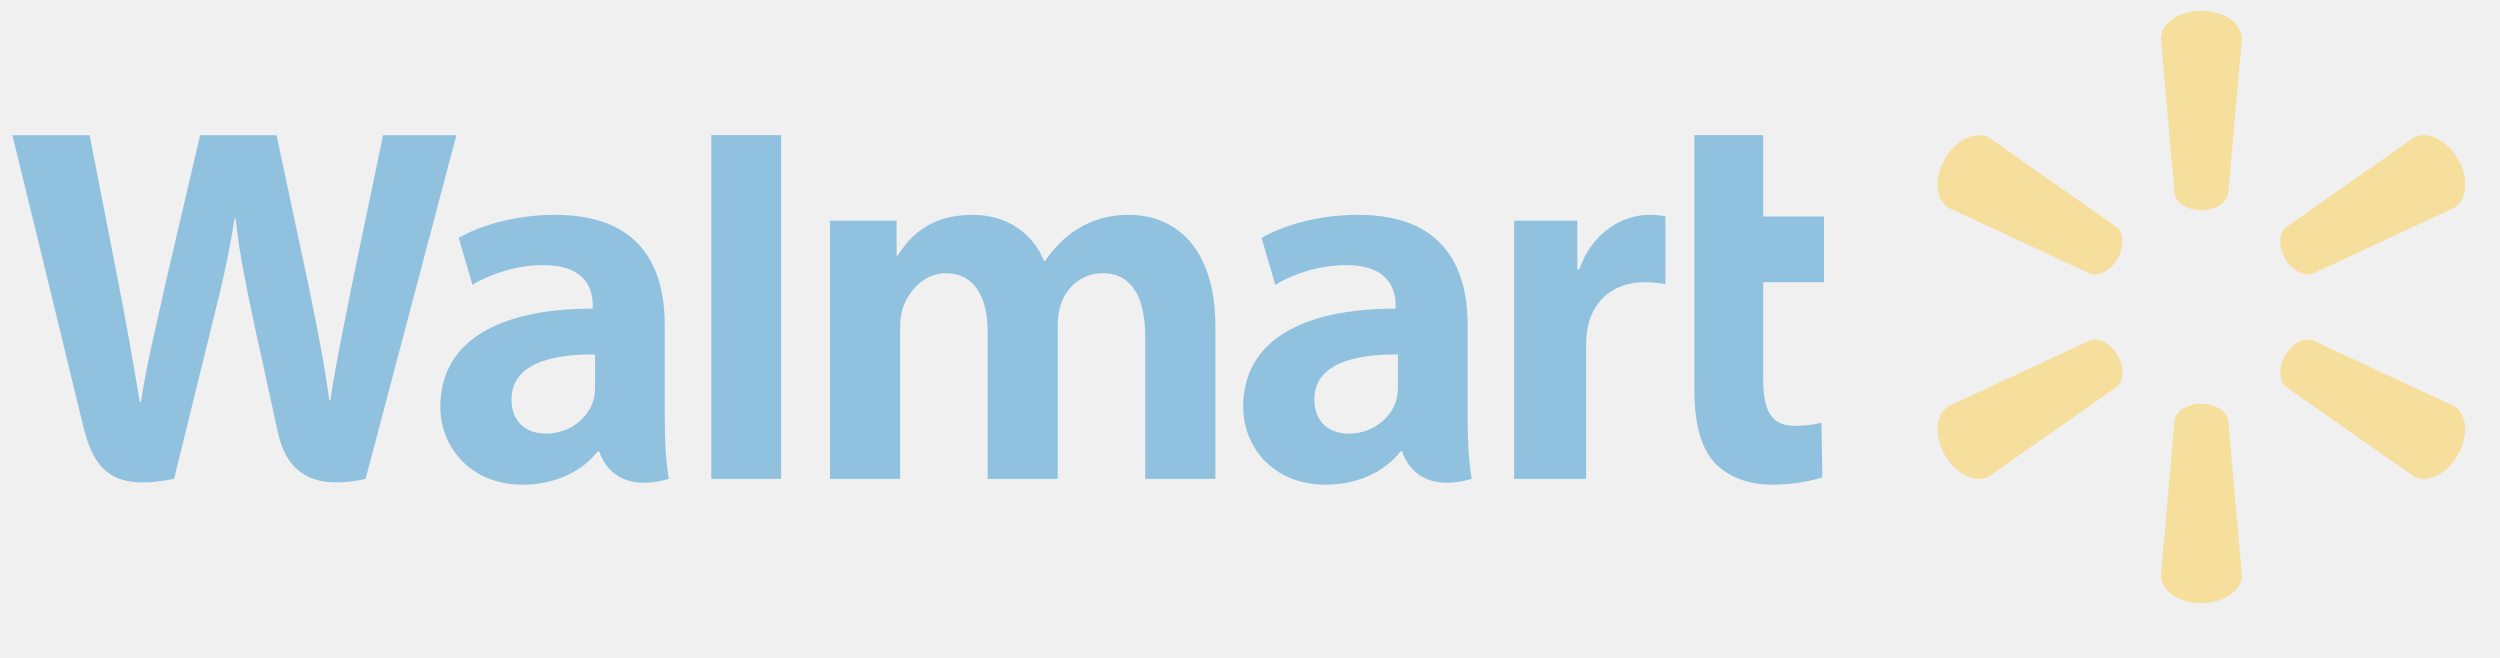
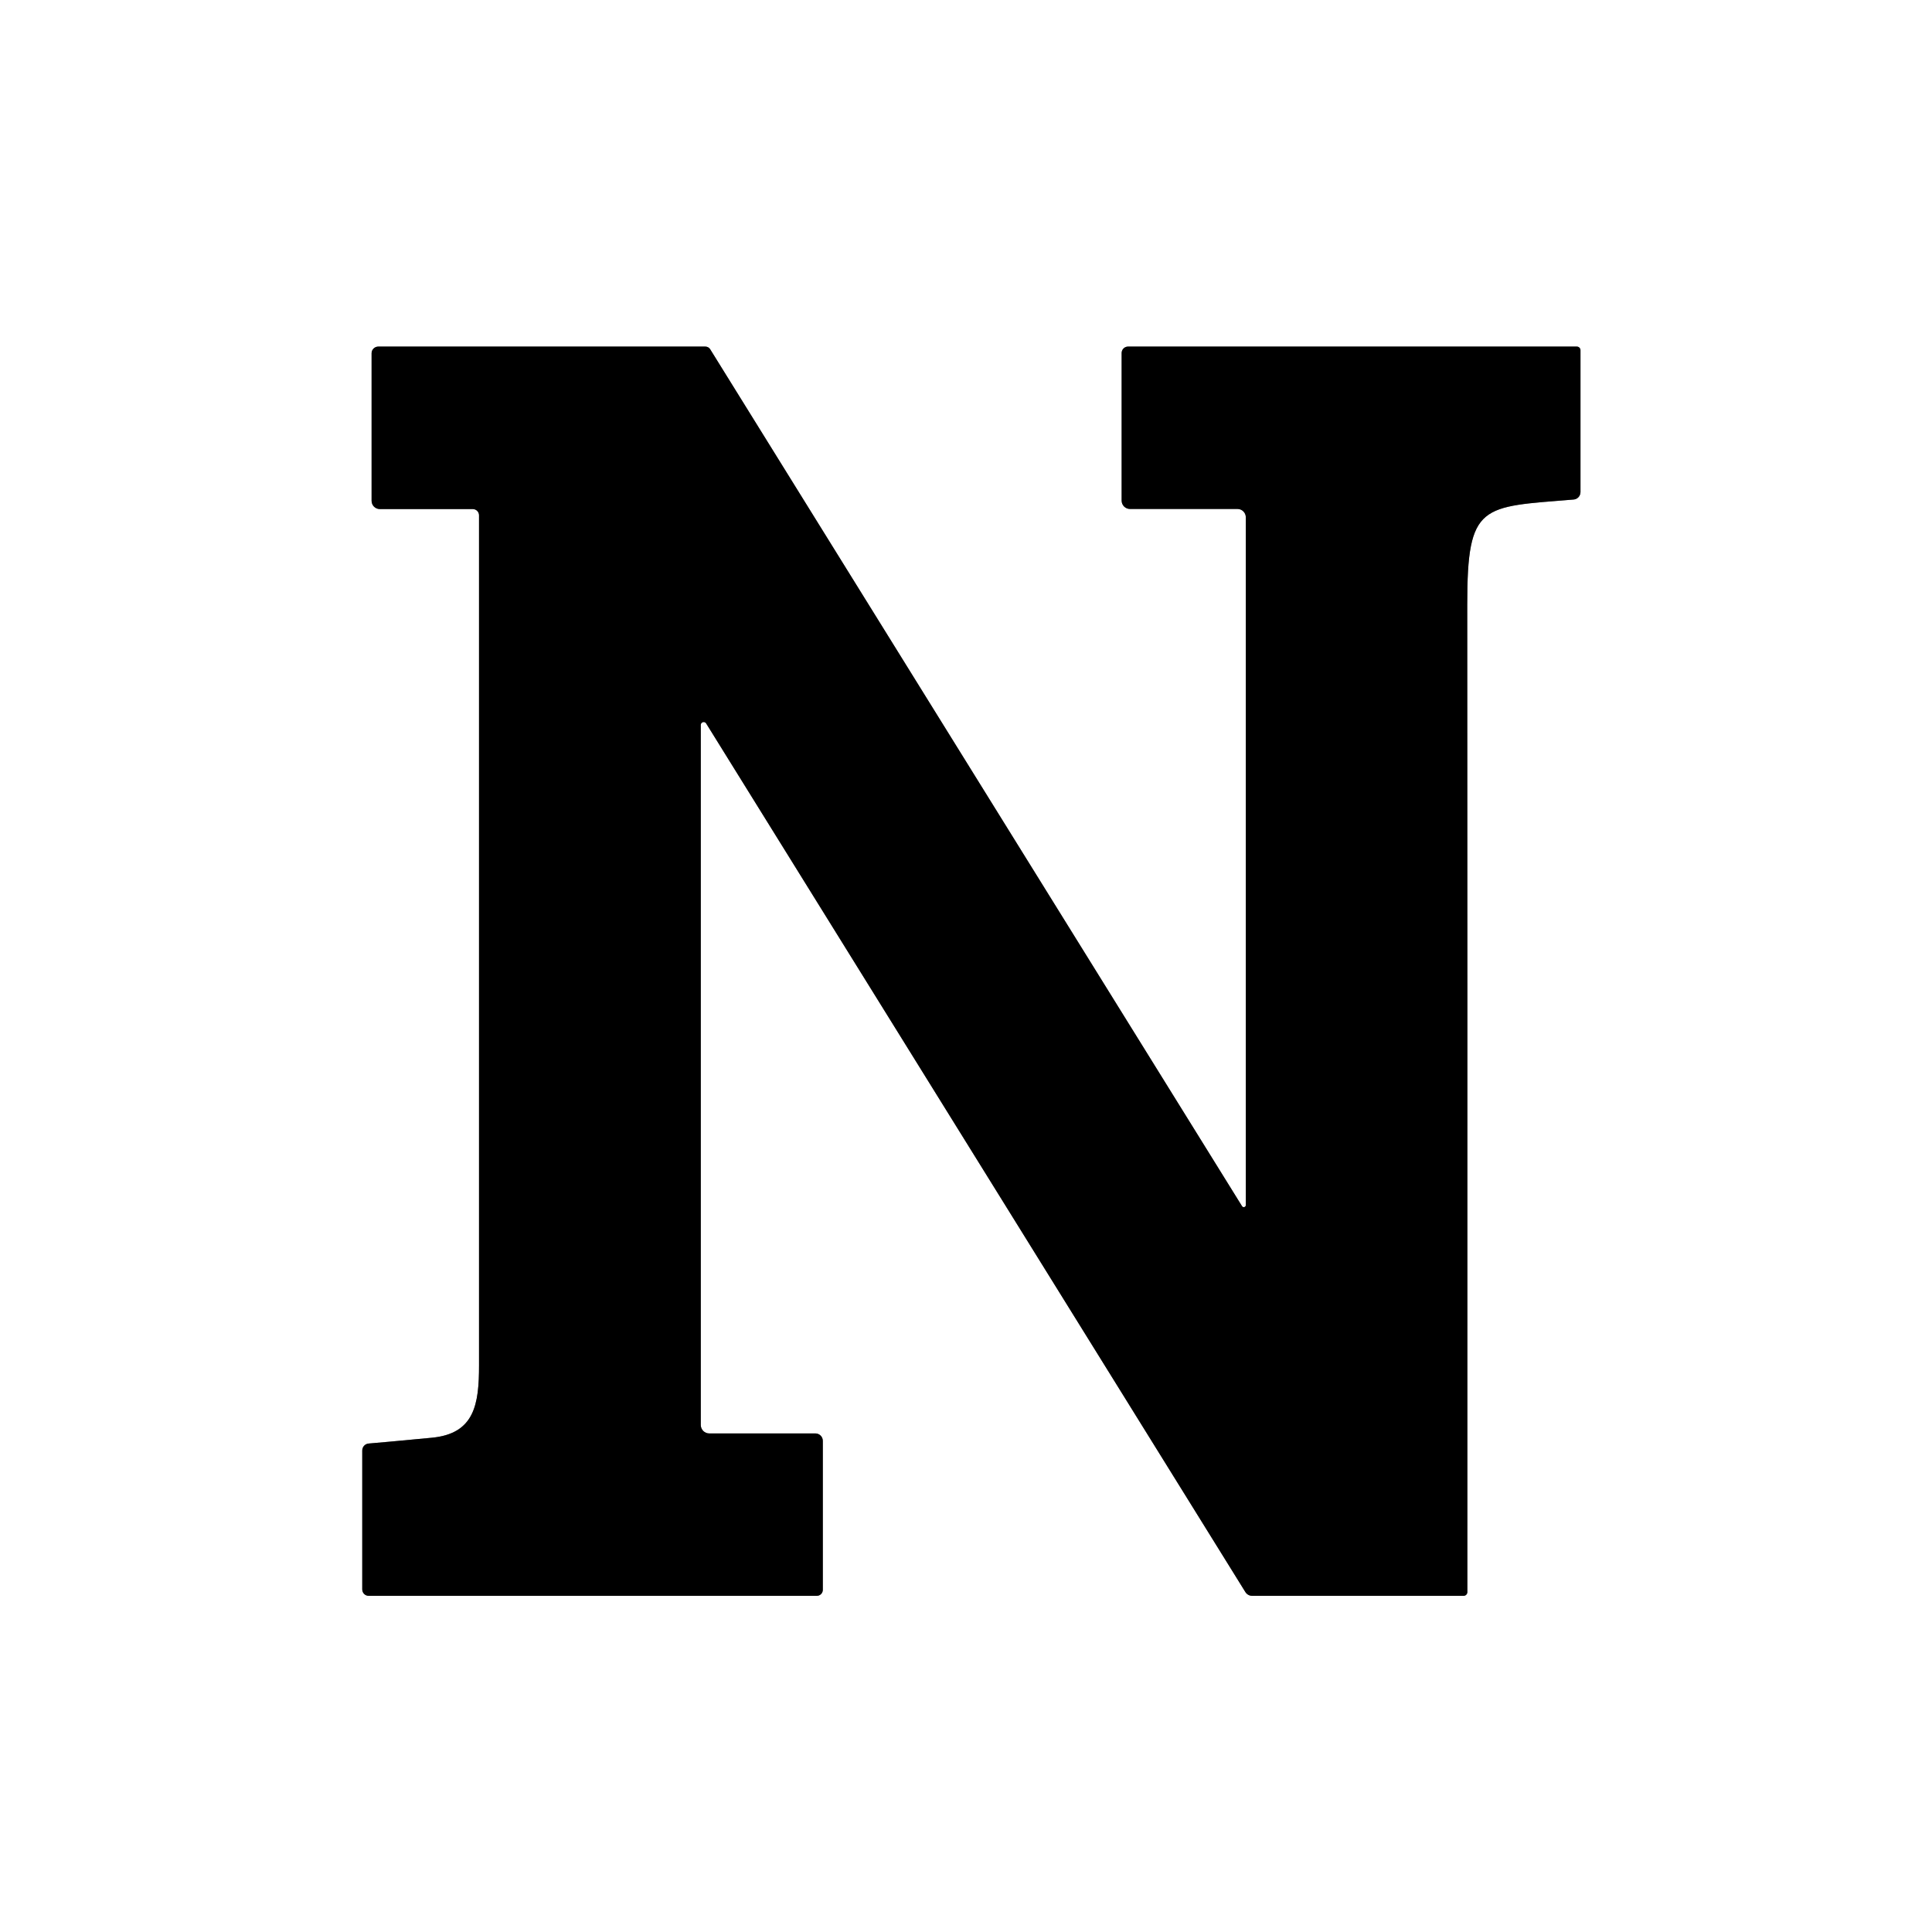
- <svg xmlns="http://www.w3.org/2000/svg" xml:space="preserve" height="50" viewBox="0 0 190 50" width="190" version="1.1" style="opacity: 0.4 !important;">
-   <g transform="matrix(1.25 0 0 -1.25 -279.62 519.24)">
-     <g transform="matrix(.25 0 0 .25 224.45 297.78)">
-       <path d="m0 37.789s18.553 76.025 21.514 88.365c3.456 14.403 9.683 19.704 27.637 16.129l11.585-47.135c2.936-11.708 4.906-20.055 6.793-31.965h0.332c1.326 12.027 3.215 20.292 5.631 32.006 0 0 4.716 21.398 7.131 32.637 2.421 11.235 9.16 18.316 26.746 14.461l27.604-104.49h-22.287l-9.424 45.176c-2.534 13.15-4.833 23.425-6.606 35.455h-0.314c-1.611-11.91-3.66-21.778-6.236-34.59l-9.812-46.041h-23.221l-10.496 44.881c-2.974 13.638-5.755 24.651-7.523 36.273h-0.32c-1.811-10.945-4.224-24.786-6.836-37.988 0 0-6.236-32.101-8.424-43.166l-23.471 0.003zm212.46 0v104.49h21.219v-22.188-82.307h-21.219zm298.85 0v77.084c0 10.628 2 18.074 6.279 22.623 3.739 3.978 9.896 6.555 17.275 6.555 6.274 0 12.446-1.19 15.355-2.273l-0.273-16.582c-2.165 0.533-4.655 0.959-8.061 0.959-7.228 0-9.652-4.629-9.652-14.172v-29.492h18.48v-19.992h-18.48v-24.709h-20.924zm-346.27 24.223c-13.187 0-23.655 3.703-29.361 7l4.176 14.299c5.222-3.292 13.537-6.018 21.41-6.018 13.035-0.034 15.166 7.37 15.166 12.119v1.123c-28.403-0.043-46.344 9.786-46.344 29.82 0 12.232 9.133 23.695 25.014 23.695 9.776 0 17.952-3.899 22.852-10.146h0.48s3.245 13.567 21.121 8.379c-0.939-5.647-1.244-11.667-1.244-18.918v-27.914c0-17.791-7.596-33.439-33.27-33.439zm126.93 0c-13.278 0-19.245 6.729-22.863 12.438h-0.314v-10.666h-20.25v78.5h21.332v-46.037c0-2.158 0.247-4.44 1-6.426 1.767-4.635 6.08-10.057 12.965-10.057 8.607 0 12.635 7.277 12.635 17.779v44.74h21.309v-46.594c0-2.06 0.282-4.542 0.889-6.363 1.752-5.272 6.401-9.562 12.801-9.562 8.726 0 12.914 7.15 12.914 19.508v43.012h21.324v-46.234c0-24.383-12.381-34.037-26.357-34.037-6.19 0-11.075 1.552-15.492 4.264-3.713 2.278-7.036 5.515-9.941 9.777h-0.314c-3.38-8.46-11.31-14.041-21.64-14.041zm117.14 0c-13.184 0-23.65 3.703-29.361 7l4.182 14.299c5.217-3.292 13.537-6.018 21.406-6.018 13.026-0.034 15.162 7.37 15.162 12.119v1.123c-28.399-0.043-46.342 9.786-46.342 29.82 0 12.232 9.138 23.695 25.027 23.695 9.768 0 17.947-3.899 22.838-10.146h0.482s3.244 13.567 21.123 8.379c-0.941-5.647-1.242-11.667-1.242-18.918v-27.914c0-17.791-7.598-33.439-33.275-33.439zm88.586 0c-8.169 0-17.462 5.273-21.363 16.576h-0.596v-14.805h-19.203v78.5h21.891v-40.197c0-2.168 0.131-4.059 0.475-5.793 1.619-8.42 8.059-13.803 17.303-13.803 2.538 0 4.354 0.275 6.318 0.559v-20.551c-1.647-0.333-2.774-0.486-4.824-0.486zm-320.58 42.434v9.793c0 1.449-0.126 2.943-0.527 4.25-1.642 5.439-7.277 10.035-14.32 10.035-5.872 0-10.537-3.333-10.537-10.383 0-10.784 11.871-13.765 25.385-13.695zm244.07 0v9.793c0 1.449-0.129 2.943-0.527 4.25-1.642 5.439-7.275 10.035-14.318 10.035-5.873 0-10.539-3.333-10.539-10.383 0-10.784 11.871-13.765 25.385-13.695z" transform="matrix(.8 0 0 -.8 0 467.81)" fill="#007dc6" style="fill: rgb(0, 125, 198) !important;" />
-       <path d="m665.44 0c-6.85 0-12.295 3.825-12.295 8.482l4.16 47.107c0.459 2.838 3.936 5.027 8.139 5.027 4.211-0.005 7.676-2.193 8.145-5.027l4.18-47.107c0-4.657-5.46-8.482-12.32-8.482zm-67.795 37.787c-3.556 0.084-7.596 2.777-10.166 7.232-3.437 5.933-2.828 12.563 1.193 14.889l42.871 19.965c2.678 0.996 6.316-0.906 8.422-4.537 0-0.001-0-0.002 0-0.002 2.116-3.649 1.952-7.752-0.275-9.572l-38.72-27.158c-1.006-0.582-2.137-0.845-3.322-0.816zm135.59 0c-1.185-0.028-2.315 0.234-3.318 0.816l-38.725 27.158c-2.215 1.82-2.379 5.923-0.273 9.572l0.002 0.002c2.114 3.631 5.74 5.533 8.418 4.537l42.89-19.964c4.038-2.326 4.617-8.956 1.203-14.889-2.581-4.456-6.628-7.148-10.184-7.232zm-100.09 62.151c-0.555-0.007-1.092 0.078-1.596 0.268l-42.871 19.941c-4.021 2.336-4.63 8.969-1.193 14.908 3.426 5.921 9.466 8.736 13.488 6.414l38.723-27.137c2.228-1.842 2.392-5.944 0.275-9.59l0.018 0.008c-1.712-2.97-4.44-4.78-6.844-4.812zm64.609 0c-2.401 0.033-5.124 1.843-6.84 4.812l0.016-0.008c-2.107 3.646-1.944 7.748 0.271 9.59l38.725 27.137c4.015 2.322 10.06-0.493 13.502-6.414 3.413-5.939 2.835-12.572-1.203-14.908l-42.877-19.941c-0.503-0.189-1.04-0.275-1.594-0.268zm-32.32 19.523c-4.196 0.005-7.664 2.185-8.123 5.016l-4.16 47.105c0 4.665 5.445 8.482 12.295 8.482 6.863 0 12.318-3.818 12.318-8.482l-4.17-47.105c-0.469-2.831-3.933-5.01-8.145-5.016h-0.016z" transform="matrix(.8 0 0 -.8 0 467.81)" fill="#ffc220" style="fill: rgb(255, 194, 32) !important;" />
-     </g>
-   </g>
+ <svg xmlns="http://www.w3.org/2000/svg" version="1.1" viewBox="0.00 0.00 180.00 180.00" width="128" height="128">
+   <path stroke="#808080" stroke-width="2.00" fill="none" stroke-linecap="butt" vector-effect="non-scaling-stroke" d="   M 115.72 112.38   L 66.16 32.53   A 0.54 0.51 -15.0 0 0 65.71 32.29   L 35.25 32.29   A 0.63 0.62 -0.0 0 0 34.62 32.91   L 34.62 46.66   A 0.77 0.77 0.0 0 0 35.39 47.43   L 44.05 47.43   A 0.58 0.58 0.0 0 1 44.63 48.01   Q 44.62 101.36 44.63 127.20   C 44.63 130.85 44.21 133.57 40.23 133.95   Q 35.38 134.41 34.35 134.49   A 0.65 0.65 0.0 0 0 33.75 135.14   L 33.75 148.08   A 0.60 0.60 0.0 0 0 34.35 148.68   L 76.10 148.68   A 0.56 0.56 0.0 0 0 76.66 148.12   L 76.66 134.24   A 0.69 0.69 0.0 0 0 75.97 133.55   L 66.08 133.55   A 0.79 0.79 0.0 0 1 65.29 132.76   L 65.29 67.54   A 0.27 0.27 0.0 0 1 65.79 67.40   L 116.03 148.33   A 0.75 0.74 73.8 0 0 116.66 148.68   L 136.36 148.68   A 0.35 0.35 0.0 0 0 136.71 148.33   Q 136.72 82.55 136.70 56.31   C 136.70 46.85 138.02 47.25 146.61 46.54   A 0.70 0.69 87.8 0 0 147.25 45.84   L 147.25 32.63   A 0.34 0.34 0.0 0 0 146.91 32.29   L 105.10 32.29   A 0.60 0.60 0.0 0 0 104.50 32.89   L 104.50 46.64   A 0.78 0.78 0.0 0 0 105.28 47.42   L 115.30 47.42   A 0.78 0.77 -90.0 0 1 116.07 48.20   L 116.07 112.28   A 0.19 0.19 0.0 0 1 115.72 112.38" />
+   <path fill="#ffffff" d="   M 180.00 0.00   L 180.00 180.00   L 0.00 180.00   L 0.00 0.00   L 180.00 0.00   Z   M 115.72 112.38   L 66.16 32.53   A 0.54 0.51 -15.0 0 0 65.71 32.29   L 35.25 32.29   A 0.63 0.62 -0.0 0 0 34.62 32.91   L 34.62 46.66   A 0.77 0.77 0.0 0 0 35.39 47.43   L 44.05 47.43   A 0.58 0.58 0.0 0 1 44.63 48.01   Q 44.62 101.36 44.63 127.20   C 44.63 130.85 44.21 133.57 40.23 133.95   Q 35.38 134.41 34.35 134.49   A 0.65 0.65 0.0 0 0 33.75 135.14   L 33.75 148.08   A 0.60 0.60 0.0 0 0 34.35 148.68   L 76.10 148.68   A 0.56 0.56 0.0 0 0 76.66 148.12   L 76.66 134.24   A 0.69 0.69 0.0 0 0 75.97 133.55   L 66.08 133.55   A 0.79 0.79 0.0 0 1 65.29 132.76   L 65.29 67.54   A 0.27 0.27 0.0 0 1 65.79 67.40   L 116.03 148.33   A 0.75 0.74 73.8 0 0 116.66 148.68   L 136.36 148.68   A 0.35 0.35 0.0 0 0 136.71 148.33   Q 136.72 82.55 136.70 56.31   C 136.70 46.85 138.02 47.25 146.61 46.54   A 0.70 0.69 87.8 0 0 147.25 45.84   L 147.25 32.63   A 0.34 0.34 0.0 0 0 146.91 32.29   L 105.10 32.29   A 0.60 0.60 0.0 0 0 104.50 32.89   L 104.50 46.64   A 0.78 0.78 0.0 0 0 105.28 47.42   L 115.30 47.42   A 0.78 0.77 -90.0 0 1 116.07 48.20   L 116.07 112.28   A 0.19 0.19 0.0 0 1 115.72 112.38   Z" />
+   <path fill="#000000" d="   M 115.72 112.38   A 0.19 0.19 0.0 0 0 116.07 112.28   L 116.07 48.20   A 0.78 0.77 90.0 0 0 115.30 47.42   L 105.28 47.42   A 0.78 0.78 0.0 0 1 104.50 46.64   L 104.50 32.89   A 0.60 0.60 0.0 0 1 105.10 32.29   L 146.91 32.29   A 0.34 0.34 0.0 0 1 147.25 32.63   L 147.25 45.84   A 0.70 0.69 87.8 0 1 146.61 46.54   C 138.02 47.25 136.70 46.85 136.70 56.31   Q 136.72 82.55 136.71 148.33   A 0.35 0.35 0.0 0 1 136.36 148.68   L 116.66 148.68   A 0.75 0.74 73.8 0 1 116.03 148.33   L 65.79 67.40   A 0.27 0.27 0.0 0 0 65.29 67.54   L 65.29 132.76   A 0.79 0.79 0.0 0 0 66.08 133.55   L 75.97 133.55   A 0.69 0.69 0.0 0 1 76.66 134.24   L 76.66 148.12   A 0.56 0.56 0.0 0 1 76.10 148.68   L 34.35 148.68   A 0.60 0.60 0.0 0 1 33.75 148.08   L 33.75 135.14   A 0.65 0.65 0.0 0 1 34.35 134.49   Q 35.38 134.41 40.23 133.95   C 44.21 133.57 44.63 130.85 44.63 127.20   Q 44.62 101.36 44.63 48.01   A 0.58 0.58 0.0 0 0 44.05 47.43   L 35.39 47.43   A 0.77 0.77 0.0 0 1 34.62 46.66   L 34.62 32.91   A 0.63 0.62 0.0 0 1 35.25 32.29   L 65.71 32.29   A 0.54 0.51 -15.0 0 1 66.16 32.53   L 115.72 112.38   Z" />
</svg>
